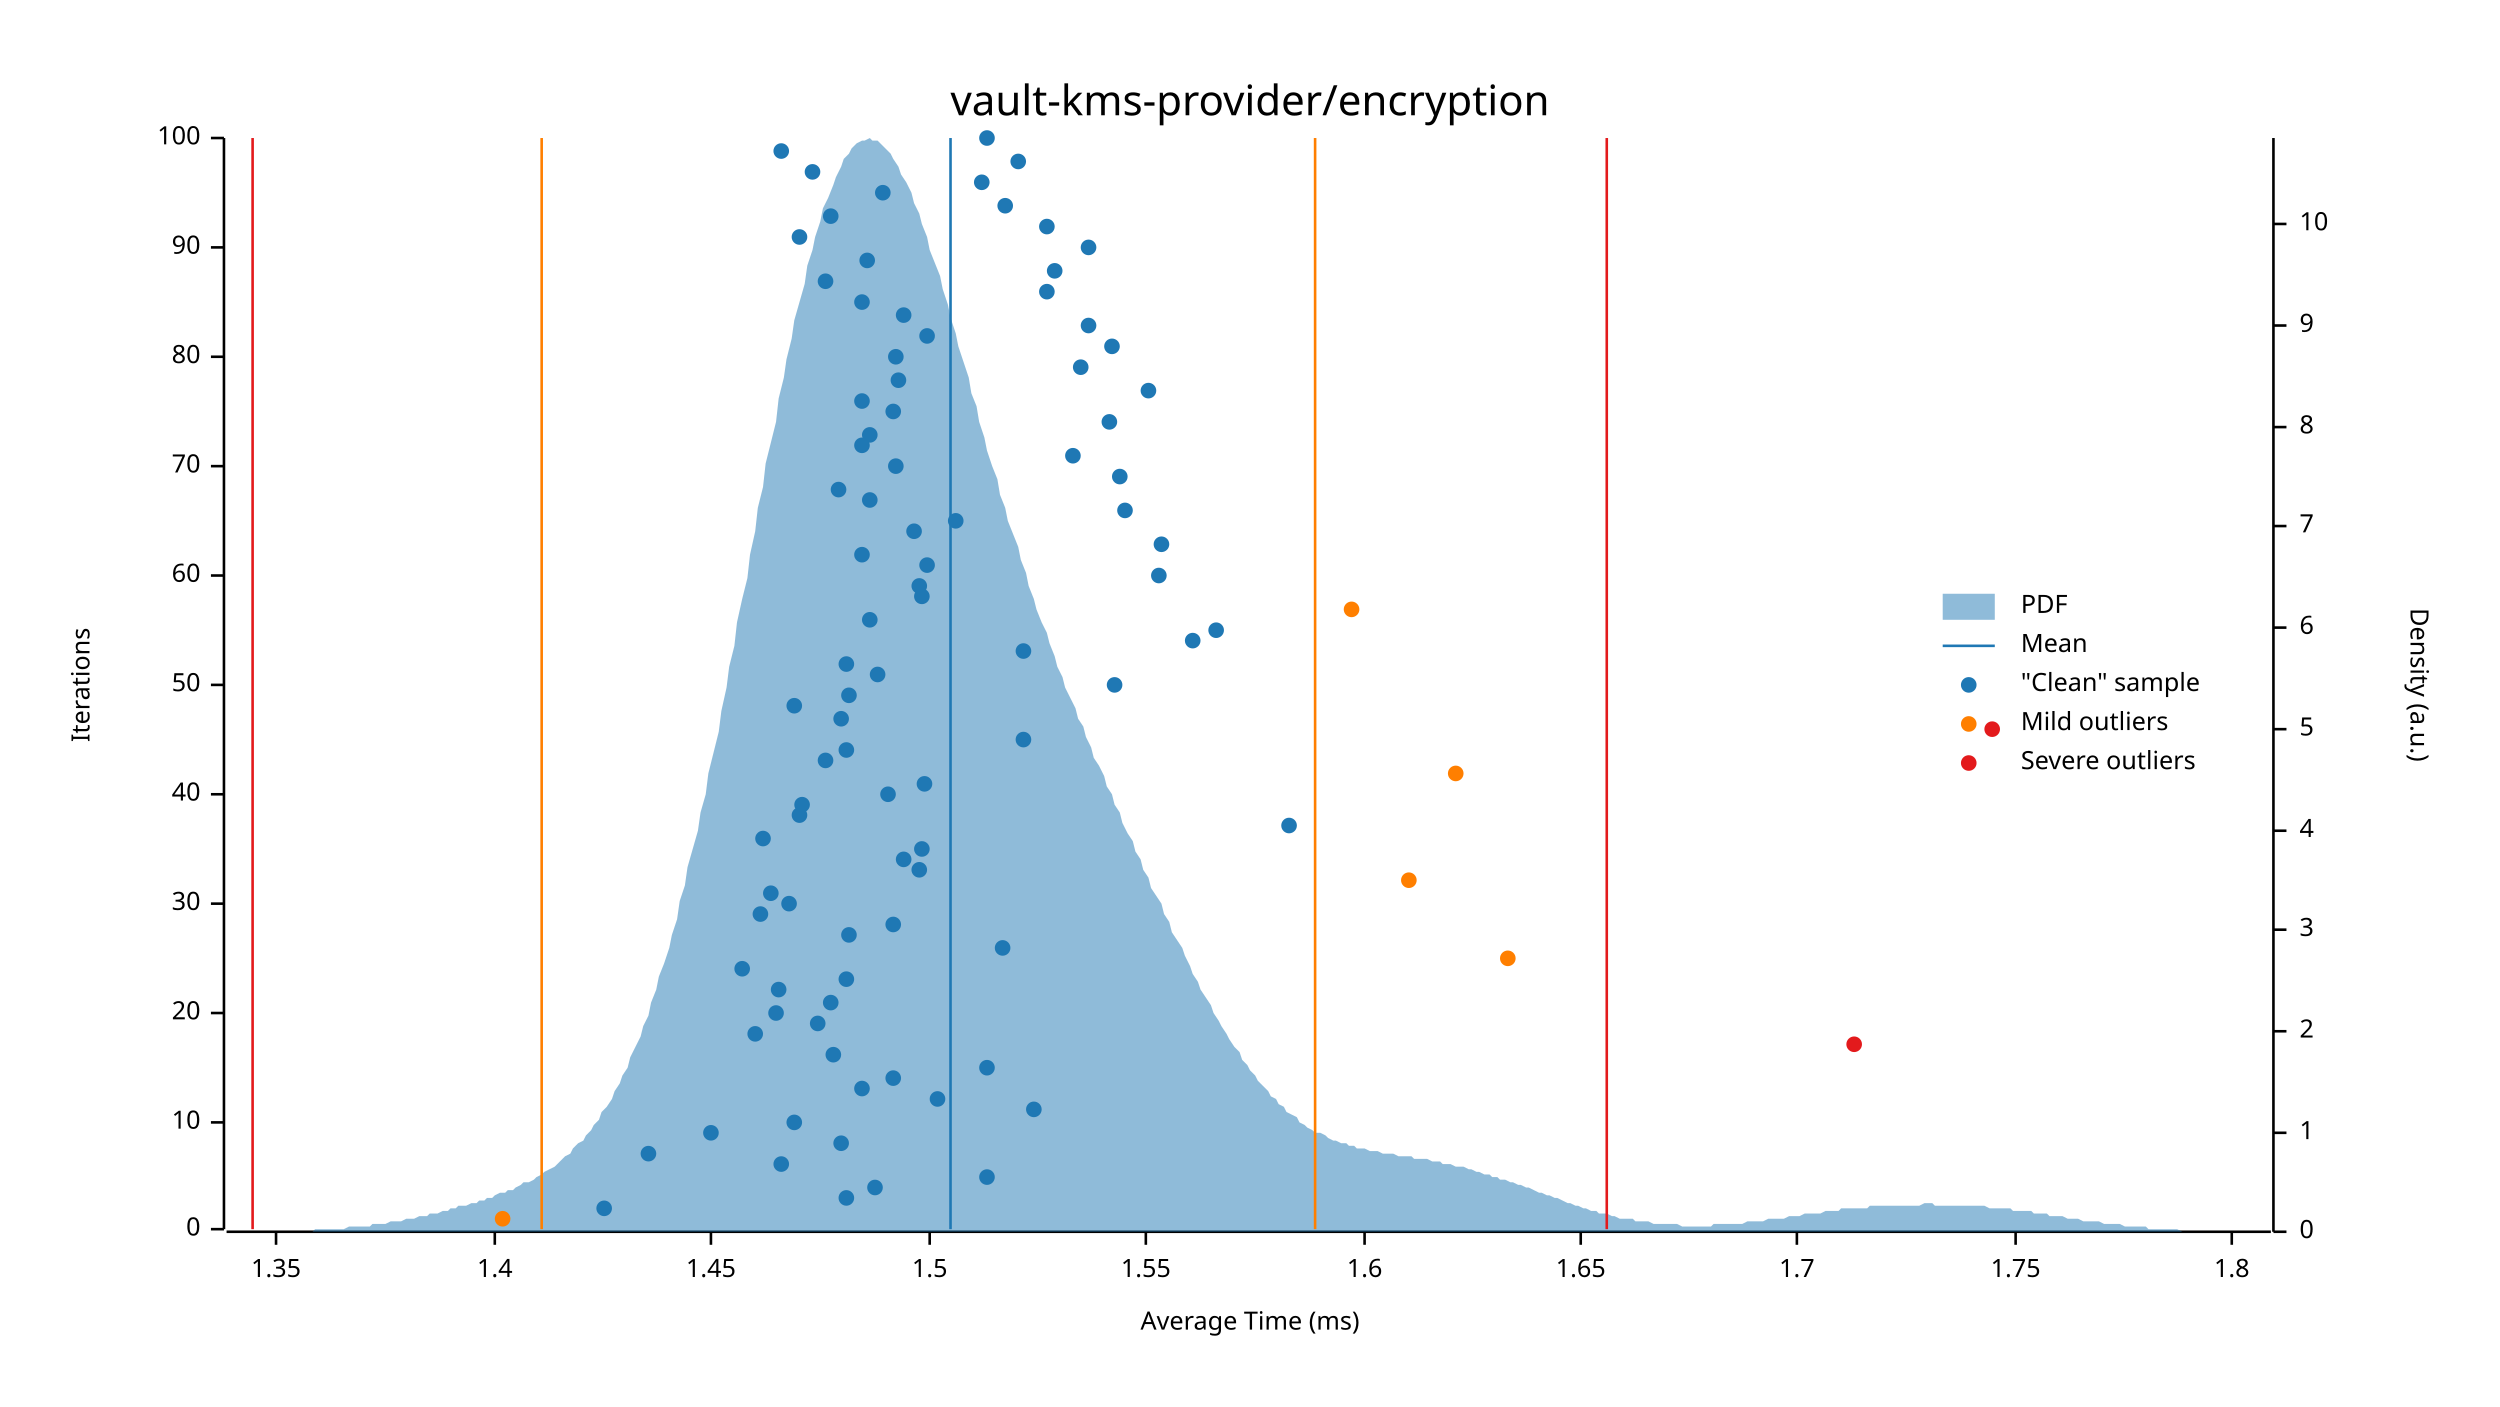
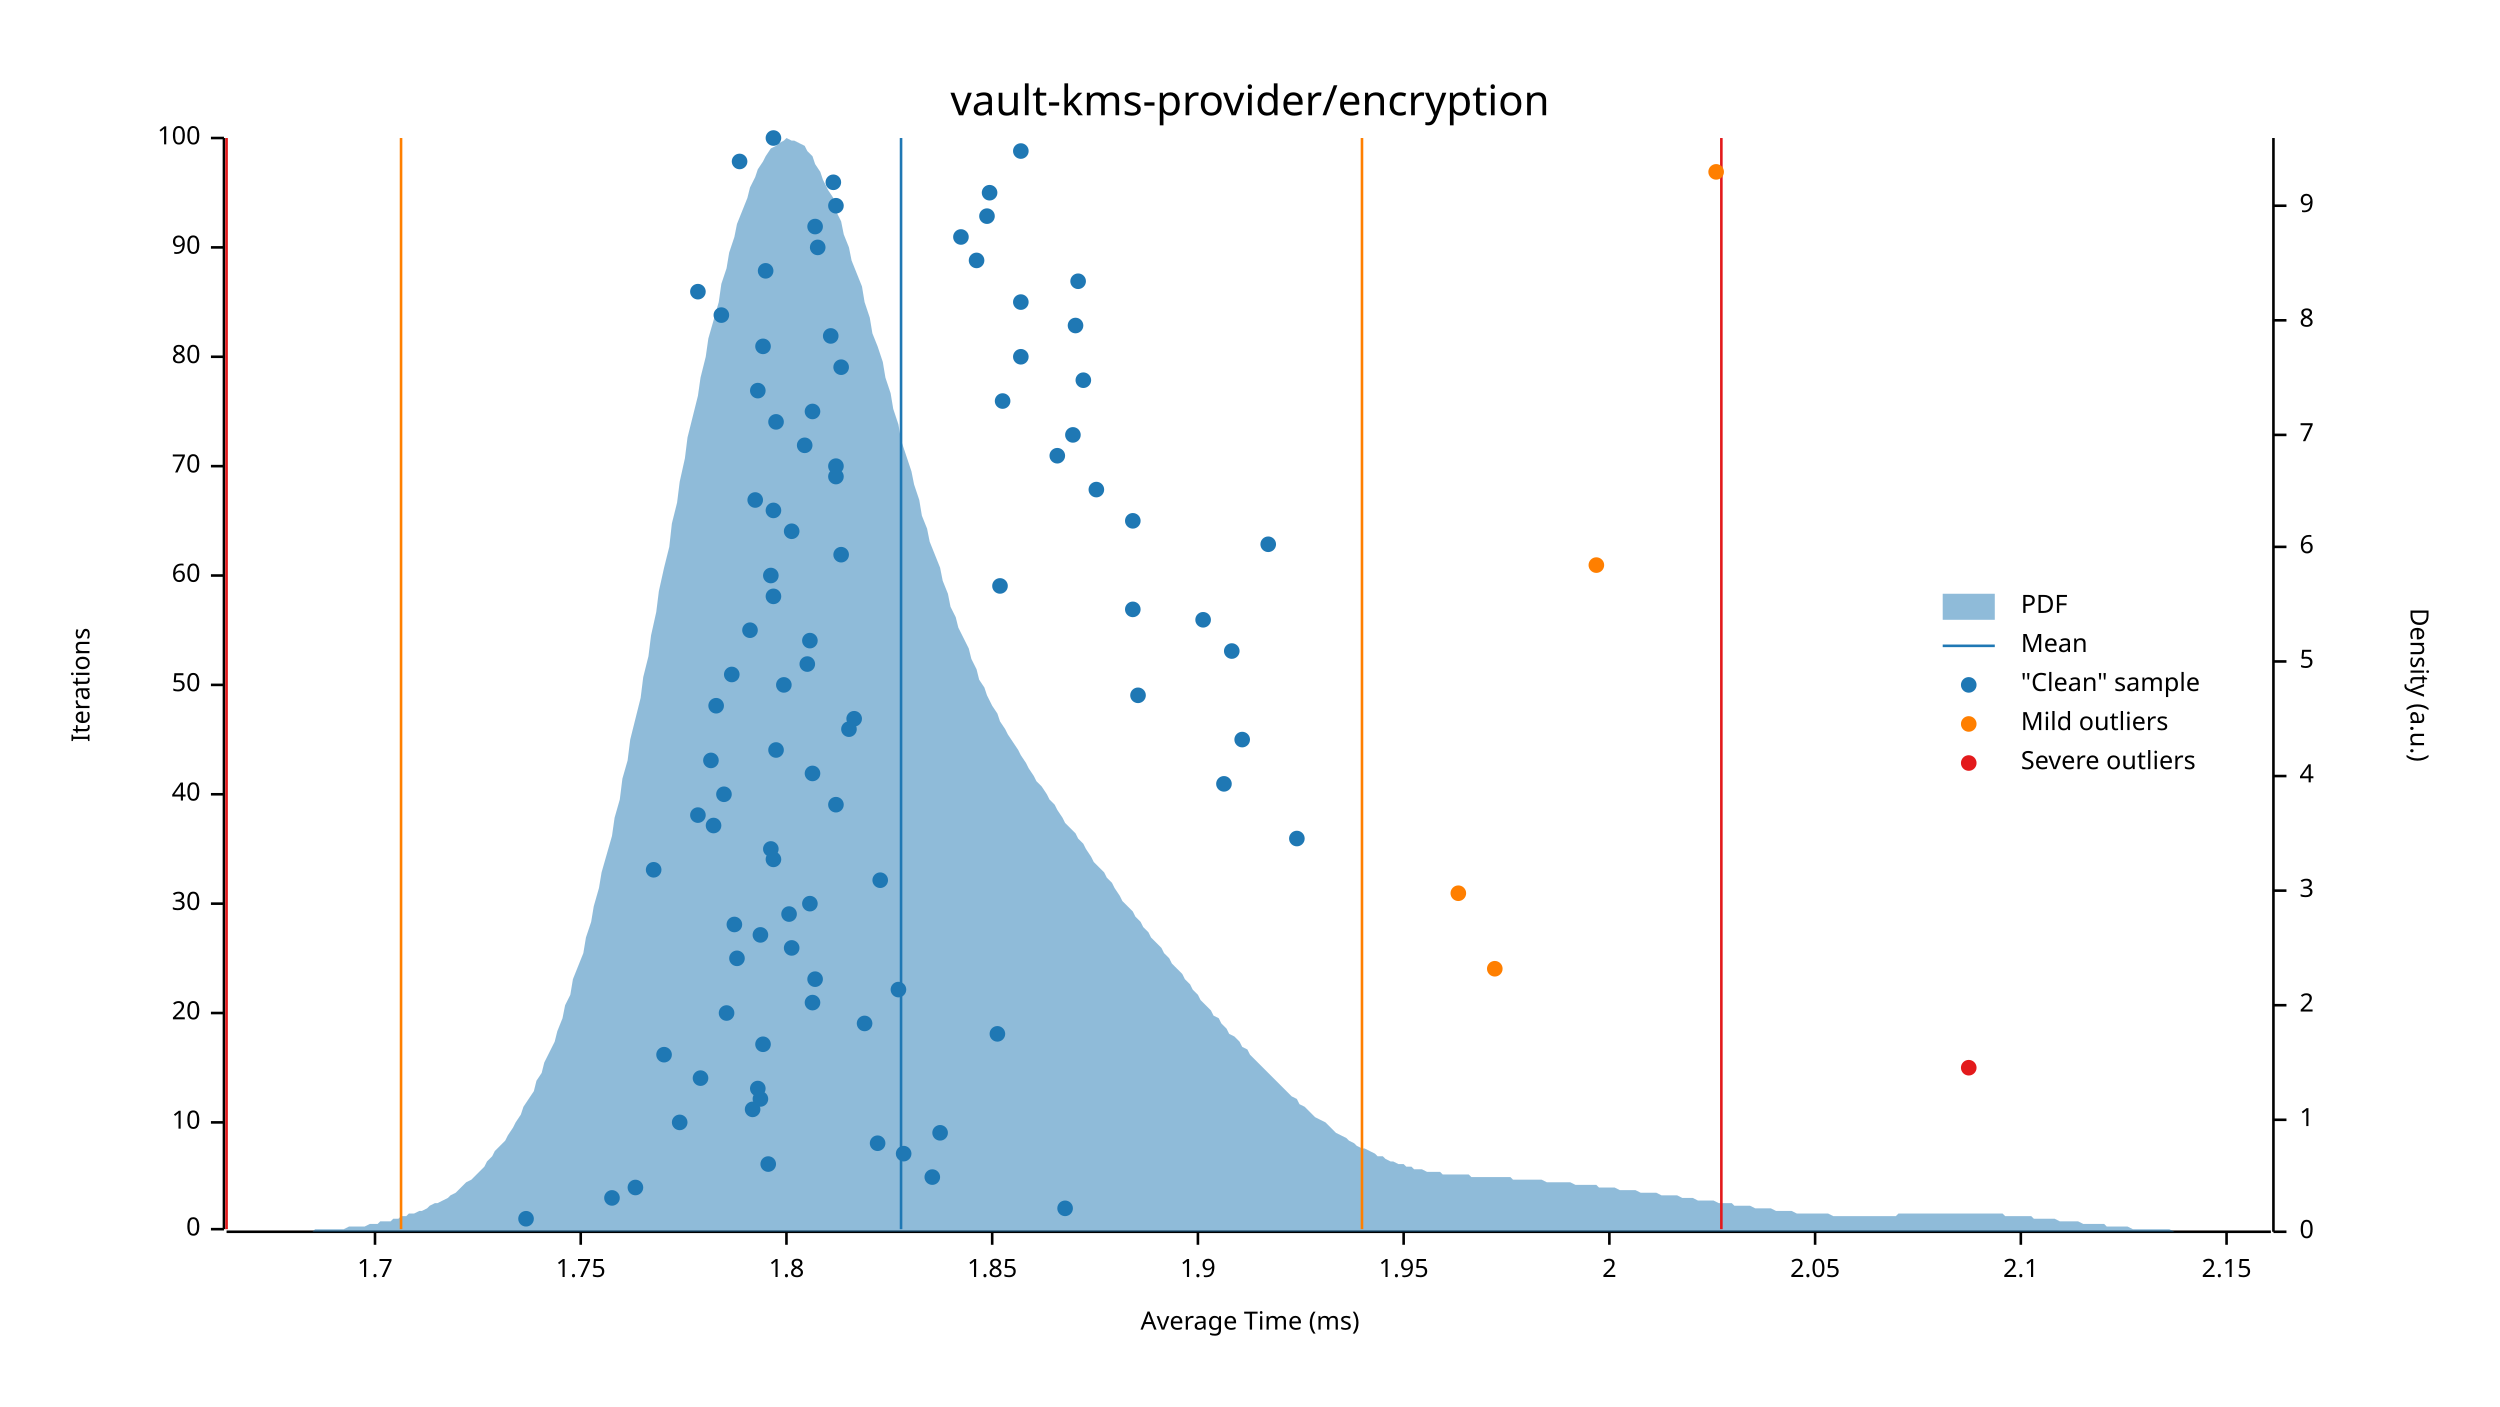
<svg xmlns="http://www.w3.org/2000/svg" width="960" height="540" viewBox="0 0 960 540">
  <text x="480" y="32" dy="0.76em" text-anchor="middle" font-family="sans-serif" font-size="16.129" opacity="1" fill="#000000">
vault-kms-provider/encryption
</text>
  <text x="27" y="263" dy="0.76em" text-anchor="middle" font-family="sans-serif" font-size="9.677" opacity="1" fill="#000000" transform="rotate(270, 27, 263)">
Iterations
</text>
  <text x="480" y="513" dy="-0.5ex" text-anchor="middle" font-family="sans-serif" font-size="9.677" opacity="1" fill="#000000">
Average Time (ms)
</text>
  <polyline fill="none" opacity="1" stroke="#000000" stroke-width="1" points="86,53 86,472 " />
  <text x="77" y="472" dy="0.5ex" text-anchor="end" font-family="sans-serif" font-size="9.677" opacity="1" fill="#000000">
0
</text>
  <polyline fill="none" opacity="1" stroke="#000000" stroke-width="1" points="81,472 86,472 " />
  <text x="77" y="431" dy="0.5ex" text-anchor="end" font-family="sans-serif" font-size="9.677" opacity="1" fill="#000000">
10
</text>
  <polyline fill="none" opacity="1" stroke="#000000" stroke-width="1" points="81,431 86,431 " />
  <text x="77" y="389" dy="0.5ex" text-anchor="end" font-family="sans-serif" font-size="9.677" opacity="1" fill="#000000">
20
</text>
  <polyline fill="none" opacity="1" stroke="#000000" stroke-width="1" points="81,389 86,389 " />
  <text x="77" y="347" dy="0.5ex" text-anchor="end" font-family="sans-serif" font-size="9.677" opacity="1" fill="#000000">
30
</text>
  <polyline fill="none" opacity="1" stroke="#000000" stroke-width="1" points="81,347 86,347 " />
  <text x="77" y="305" dy="0.5ex" text-anchor="end" font-family="sans-serif" font-size="9.677" opacity="1" fill="#000000">
40
</text>
  <polyline fill="none" opacity="1" stroke="#000000" stroke-width="1" points="81,305 86,305 " />
  <text x="77" y="263" dy="0.5ex" text-anchor="end" font-family="sans-serif" font-size="9.677" opacity="1" fill="#000000">
50
</text>
  <polyline fill="none" opacity="1" stroke="#000000" stroke-width="1" points="81,263 86,263 " />
  <text x="77" y="221" dy="0.5ex" text-anchor="end" font-family="sans-serif" font-size="9.677" opacity="1" fill="#000000">
60
</text>
  <polyline fill="none" opacity="1" stroke="#000000" stroke-width="1" points="81,221 86,221 " />
  <text x="77" y="179" dy="0.5ex" text-anchor="end" font-family="sans-serif" font-size="9.677" opacity="1" fill="#000000">
70
</text>
  <polyline fill="none" opacity="1" stroke="#000000" stroke-width="1" points="81,179 86,179 " />
  <text x="77" y="137" dy="0.5ex" text-anchor="end" font-family="sans-serif" font-size="9.677" opacity="1" fill="#000000">
80
</text>
  <polyline fill="none" opacity="1" stroke="#000000" stroke-width="1" points="81,137 86,137 " />
  <text x="77" y="95" dy="0.5ex" text-anchor="end" font-family="sans-serif" font-size="9.677" opacity="1" fill="#000000">
90
</text>
  <polyline fill="none" opacity="1" stroke="#000000" stroke-width="1" points="81,95 86,95 " />
  <text x="77" y="53" dy="0.5ex" text-anchor="end" font-family="sans-serif" font-size="9.677" opacity="1" fill="#000000">
100
</text>
  <polyline fill="none" opacity="1" stroke="#000000" stroke-width="1" points="81,53 86,53 " />
  <polyline fill="none" opacity="1" stroke="#000000" stroke-width="1" points="87,473 872,473 " />
-   <text x="106" y="483" dy="0.76em" text-anchor="middle" font-family="sans-serif" font-size="9.677" opacity="1" fill="#000000">
- 1.35
- </text>
-   <polyline fill="none" opacity="1" stroke="#000000" stroke-width="1" points="106,473 106,478 " />
-   <text x="190" y="483" dy="0.76em" text-anchor="middle" font-family="sans-serif" font-size="9.677" opacity="1" fill="#000000">
- 1.4
- </text>
-   <polyline fill="none" opacity="1" stroke="#000000" stroke-width="1" points="190,473 190,478 " />
-   <text x="273" y="483" dy="0.76em" text-anchor="middle" font-family="sans-serif" font-size="9.677" opacity="1" fill="#000000">
- 1.45
- </text>
-   <polyline fill="none" opacity="1" stroke="#000000" stroke-width="1" points="273,473 273,478 " />
-   <text x="357" y="483" dy="0.76em" text-anchor="middle" font-family="sans-serif" font-size="9.677" opacity="1" fill="#000000">
- 1.5
- </text>
-   <polyline fill="none" opacity="1" stroke="#000000" stroke-width="1" points="357,473 357,478 " />
-   <text x="440" y="483" dy="0.76em" text-anchor="middle" font-family="sans-serif" font-size="9.677" opacity="1" fill="#000000">
- 1.55
- </text>
-   <polyline fill="none" opacity="1" stroke="#000000" stroke-width="1" points="440,473 440,478 " />
-   <text x="524" y="483" dy="0.76em" text-anchor="middle" font-family="sans-serif" font-size="9.677" opacity="1" fill="#000000">
- 1.6
- </text>
-   <polyline fill="none" opacity="1" stroke="#000000" stroke-width="1" points="524,473 524,478 " />
-   <text x="607" y="483" dy="0.76em" text-anchor="middle" font-family="sans-serif" font-size="9.677" opacity="1" fill="#000000">
- 1.65
- </text>
-   <polyline fill="none" opacity="1" stroke="#000000" stroke-width="1" points="607,473 607,478 " />
-   <text x="690" y="483" dy="0.76em" text-anchor="middle" font-family="sans-serif" font-size="9.677" opacity="1" fill="#000000">
+   <text x="144" y="483" dy="0.76em" text-anchor="middle" font-family="sans-serif" font-size="9.677" opacity="1" fill="#000000">
1.7
</text>
-   <polyline fill="none" opacity="1" stroke="#000000" stroke-width="1" points="690,473 690,478 " />
-   <text x="774" y="483" dy="0.76em" text-anchor="middle" font-family="sans-serif" font-size="9.677" opacity="1" fill="#000000">
+   <polyline fill="none" opacity="1" stroke="#000000" stroke-width="1" points="144,473 144,478 " />
+   <text x="223" y="483" dy="0.76em" text-anchor="middle" font-family="sans-serif" font-size="9.677" opacity="1" fill="#000000">
1.75
</text>
-   <polyline fill="none" opacity="1" stroke="#000000" stroke-width="1" points="774,473 774,478 " />
-   <text x="857" y="483" dy="0.76em" text-anchor="middle" font-family="sans-serif" font-size="9.677" opacity="1" fill="#000000">
+   <polyline fill="none" opacity="1" stroke="#000000" stroke-width="1" points="223,473 223,478 " />
+   <text x="302" y="483" dy="0.76em" text-anchor="middle" font-family="sans-serif" font-size="9.677" opacity="1" fill="#000000">
1.8
</text>
-   <polyline fill="none" opacity="1" stroke="#000000" stroke-width="1" points="857,473 857,478 " />
+   <polyline fill="none" opacity="1" stroke="#000000" stroke-width="1" points="302,473 302,478 " />
+   <text x="381" y="483" dy="0.76em" text-anchor="middle" font-family="sans-serif" font-size="9.677" opacity="1" fill="#000000">
+ 1.85
+ </text>
+   <polyline fill="none" opacity="1" stroke="#000000" stroke-width="1" points="381,473 381,478 " />
+   <text x="460" y="483" dy="0.76em" text-anchor="middle" font-family="sans-serif" font-size="9.677" opacity="1" fill="#000000">
+ 1.9
+ </text>
+   <polyline fill="none" opacity="1" stroke="#000000" stroke-width="1" points="460,473 460,478 " />
+   <text x="539" y="483" dy="0.76em" text-anchor="middle" font-family="sans-serif" font-size="9.677" opacity="1" fill="#000000">
+ 1.95
+ </text>
+   <polyline fill="none" opacity="1" stroke="#000000" stroke-width="1" points="539,473 539,478 " />
+   <text x="618" y="483" dy="0.76em" text-anchor="middle" font-family="sans-serif" font-size="9.677" opacity="1" fill="#000000">
+ 2
+ </text>
+   <polyline fill="none" opacity="1" stroke="#000000" stroke-width="1" points="618,473 618,478 " />
+   <text x="697" y="483" dy="0.76em" text-anchor="middle" font-family="sans-serif" font-size="9.677" opacity="1" fill="#000000">
+ 2.05
+ </text>
+   <polyline fill="none" opacity="1" stroke="#000000" stroke-width="1" points="697,473 697,478 " />
+   <text x="776" y="483" dy="0.76em" text-anchor="middle" font-family="sans-serif" font-size="9.677" opacity="1" fill="#000000">
+ 2.1
+ </text>
+   <polyline fill="none" opacity="1" stroke="#000000" stroke-width="1" points="776,473 776,478 " />
+   <text x="855" y="483" dy="0.76em" text-anchor="middle" font-family="sans-serif" font-size="9.677" opacity="1" fill="#000000">
+ 2.15
+ </text>
+   <polyline fill="none" opacity="1" stroke="#000000" stroke-width="1" points="855,473 855,478 " />
  <text x="933" y="263" dy="0.76em" text-anchor="middle" font-family="sans-serif" font-size="9.677" opacity="1" fill="#000000" transform="rotate(90, 933, 263)">
Density (a.u.)
</text>
  <polyline fill="none" opacity="1" stroke="#000000" stroke-width="1" points="873,53 873,473 " />
  <text x="883" y="473" dy="0.5ex" text-anchor="start" font-family="sans-serif" font-size="9.677" opacity="1" fill="#000000">
0
</text>
  <polyline fill="none" opacity="1" stroke="#000000" stroke-width="1" points="873,473 878,473 " />
-   <text x="883" y="435" dy="0.5ex" text-anchor="start" font-family="sans-serif" font-size="9.677" opacity="1" fill="#000000">
+   <text x="883" y="430" dy="0.5ex" text-anchor="start" font-family="sans-serif" font-size="9.677" opacity="1" fill="#000000">
1
</text>
-   <polyline fill="none" opacity="1" stroke="#000000" stroke-width="1" points="873,435 878,435 " />
-   <text x="883" y="396" dy="0.5ex" text-anchor="start" font-family="sans-serif" font-size="9.677" opacity="1" fill="#000000">
+   <polyline fill="none" opacity="1" stroke="#000000" stroke-width="1" points="873,430 878,430 " />
+   <text x="883" y="386" dy="0.5ex" text-anchor="start" font-family="sans-serif" font-size="9.677" opacity="1" fill="#000000">
2
</text>
-   <polyline fill="none" opacity="1" stroke="#000000" stroke-width="1" points="873,396 878,396 " />
-   <text x="883" y="357" dy="0.5ex" text-anchor="start" font-family="sans-serif" font-size="9.677" opacity="1" fill="#000000">
+   <polyline fill="none" opacity="1" stroke="#000000" stroke-width="1" points="873,386 878,386 " />
+   <text x="883" y="342" dy="0.5ex" text-anchor="start" font-family="sans-serif" font-size="9.677" opacity="1" fill="#000000">
3
</text>
-   <polyline fill="none" opacity="1" stroke="#000000" stroke-width="1" points="873,357 878,357 " />
-   <text x="883" y="319" dy="0.5ex" text-anchor="start" font-family="sans-serif" font-size="9.677" opacity="1" fill="#000000">
+   <polyline fill="none" opacity="1" stroke="#000000" stroke-width="1" points="873,342 878,342 " />
+   <text x="883" y="298" dy="0.5ex" text-anchor="start" font-family="sans-serif" font-size="9.677" opacity="1" fill="#000000">
4
</text>
-   <polyline fill="none" opacity="1" stroke="#000000" stroke-width="1" points="873,319 878,319 " />
-   <text x="883" y="280" dy="0.5ex" text-anchor="start" font-family="sans-serif" font-size="9.677" opacity="1" fill="#000000">
+   <polyline fill="none" opacity="1" stroke="#000000" stroke-width="1" points="873,298 878,298 " />
+   <text x="883" y="254" dy="0.5ex" text-anchor="start" font-family="sans-serif" font-size="9.677" opacity="1" fill="#000000">
5
</text>
-   <polyline fill="none" opacity="1" stroke="#000000" stroke-width="1" points="873,280 878,280 " />
-   <text x="883" y="241" dy="0.5ex" text-anchor="start" font-family="sans-serif" font-size="9.677" opacity="1" fill="#000000">
+   <polyline fill="none" opacity="1" stroke="#000000" stroke-width="1" points="873,254 878,254 " />
+   <text x="883" y="210" dy="0.5ex" text-anchor="start" font-family="sans-serif" font-size="9.677" opacity="1" fill="#000000">
6
</text>
-   <polyline fill="none" opacity="1" stroke="#000000" stroke-width="1" points="873,241 878,241 " />
-   <text x="883" y="202" dy="0.5ex" text-anchor="start" font-family="sans-serif" font-size="9.677" opacity="1" fill="#000000">
+   <polyline fill="none" opacity="1" stroke="#000000" stroke-width="1" points="873,210 878,210 " />
+   <text x="883" y="167" dy="0.5ex" text-anchor="start" font-family="sans-serif" font-size="9.677" opacity="1" fill="#000000">
7
</text>
-   <polyline fill="none" opacity="1" stroke="#000000" stroke-width="1" points="873,202 878,202 " />
-   <text x="883" y="164" dy="0.5ex" text-anchor="start" font-family="sans-serif" font-size="9.677" opacity="1" fill="#000000">
+   <polyline fill="none" opacity="1" stroke="#000000" stroke-width="1" points="873,167 878,167 " />
+   <text x="883" y="123" dy="0.5ex" text-anchor="start" font-family="sans-serif" font-size="9.677" opacity="1" fill="#000000">
8
</text>
-   <polyline fill="none" opacity="1" stroke="#000000" stroke-width="1" points="873,164 878,164 " />
-   <text x="883" y="125" dy="0.5ex" text-anchor="start" font-family="sans-serif" font-size="9.677" opacity="1" fill="#000000">
+   <polyline fill="none" opacity="1" stroke="#000000" stroke-width="1" points="873,123 878,123 " />
+   <text x="883" y="79" dy="0.5ex" text-anchor="start" font-family="sans-serif" font-size="9.677" opacity="1" fill="#000000">
9
</text>
-   <polyline fill="none" opacity="1" stroke="#000000" stroke-width="1" points="873,125 878,125 " />
-   <text x="883" y="86" dy="0.5ex" text-anchor="start" font-family="sans-serif" font-size="9.677" opacity="1" fill="#000000">
- 10
- </text>
-   <polyline fill="none" opacity="1" stroke="#000000" stroke-width="1" points="873,86 878,86 " />
-   <polygon opacity="0.5" fill="#1F78B4" points="87,473 88,473 90,473 91,473 93,473 94,473 96,473 98,473 99,473 101,473 102,473 104,473 105,473 107,473 109,473 110,473 112,473 113,473 115,473 116,473 118,473 120,473 121,472 123,472 124,472 126,472 127,472 129,472 131,472 132,472 134,471 135,471 137,471 138,471 140,471 142,471 143,470 145,470 146,470 148,470 150,469 151,469 153,469 154,469 156,468 157,468 159,468 161,467 162,467 164,467 165,466 167,466 168,466 170,465 172,465 173,464 175,464 176,463 178,463 179,463 181,462 183,462 184,461 186,461 187,460 189,460 190,459 192,458 194,458 195,457 197,457 198,456 200,455 201,454 203,454 205,453 206,452 208,451 209,450 211,449 213,448 214,447 216,445 217,444 219,443 220,441 222,439 224,438 225,436 227,434 228,432 230,430 231,427 233,425 235,422 236,419 238,416 239,413 241,410 242,406 244,402 246,398 247,394 249,390 250,385 252,380 253,375 255,370 257,364 258,359 260,353 261,346 263,340 264,333 266,326 268,319 269,312 271,305 272,297 274,289 276,281 277,273 279,264 280,256 282,248 283,239 285,230 287,222 288,213 290,204 291,195 293,187 294,178 296,170 298,162 299,153 301,145 302,138 304,130 305,123 307,116 309,109 310,102 312,96 313,91 315,85 316,80 318,76 320,71 321,68 323,64 324,61 326,59 327,57 329,55 331,54 332,54 334,53 335,54 337,54 339,56 340,57 342,59 343,61 345,64 346,67 348,70 350,74 351,78 353,82 354,86 356,91 357,96 359,101 361,106 362,111 364,117 365,122 367,128 368,133 370,139 372,145 373,151 375,156 376,162 378,168 379,173 381,179 383,184 384,190 386,195 387,200 389,205 391,210 392,215 394,220 395,225 397,230 398,234 400,239 402,243 403,247 405,252 406,256 408,260 409,264 411,268 413,272 414,276 416,279 417,283 419,287 420,291 422,294 424,298 425,302 427,305 428,309 430,312 431,316 433,320 435,323 436,327 438,330 439,334 441,337 442,341 444,344 446,347 447,351 449,354 450,358 452,361 454,364 455,367 457,371 458,374 460,377 461,380 463,383 465,386 466,389 468,392 469,394 471,397 472,399 474,402 476,404 477,407 479,409 480,411 482,413 483,415 485,417 487,419 488,421 490,422 491,424 493,425 494,427 496,428 498,429 499,431 501,432 502,433 504,434 505,435 507,435 509,436 510,437 512,438 513,438 515,439 517,439 518,440 520,440 521,441 523,441 524,441 526,442 528,442 529,442 531,443 532,443 534,443 535,443 537,444 539,444 540,444 542,444 543,445 545,445 546,445 548,445 550,446 551,446 553,446 554,447 556,447 557,447 559,448 561,448 562,448 564,449 565,449 567,450 568,450 570,451 572,451 573,452 575,452 576,453 578,453 580,454 581,454 583,455 584,455 586,456 587,456 589,457 591,458 592,458 594,459 595,459 597,460 598,460 600,461 602,462 603,462 605,463 606,463 608,464 609,464 611,465 613,465 614,466 616,466 617,466 619,467 620,467 622,468 624,468 625,468 627,468 628,469 630,469 632,469 633,469 635,470 636,470 638,470 639,470 641,470 643,470 644,470 646,471 647,471 649,471 650,471 652,471 654,471 655,471 657,471 658,470 660,470 661,470 663,470 665,470 666,470 668,470 669,470 671,469 672,469 674,469 676,469 677,469 679,468 680,468 682,468 683,468 685,468 687,467 688,467 690,467 691,467 693,466 695,466 696,466 698,466 699,466 701,465 702,465 704,465 706,465 707,464 709,464 710,464 712,464 713,464 715,464 717,464 718,463 720,463 721,463 723,463 724,463 726,463 728,463 729,463 731,463 732,463 734,463 735,463 737,463 739,462 740,462 742,462 743,463 745,463 746,463 748,463 750,463 751,463 753,463 754,463 756,463 758,463 759,463 761,463 762,463 764,464 765,464 767,464 769,464 770,464 772,464 773,465 775,465 776,465 778,465 780,465 781,466 783,466 784,466 786,466 787,467 789,467 791,467 792,467 794,468 795,468 797,468 798,468 800,469 802,469 803,469 805,469 806,469 808,470 809,470 811,470 813,470 814,470 816,471 817,471 819,471 821,471 822,471 824,471 825,472 827,472 828,472 830,472 832,472 833,472 835,472 836,472 838,473 839,473 841,473 843,473 844,473 846,473 847,473 849,473 850,473 852,473 854,473 855,473 857,473 858,473 860,473 861,473 863,473 865,473 866,473 868,473 869,473 871,473 873,473 873,473 87,473 " />
-   <polyline fill="none" opacity="1" stroke="#1F78B4" stroke-width="1" points="365,472 365,53 " />
-   <polyline fill="none" opacity="1" stroke="#FF7F00" stroke-width="1" points="208,472 208,53 " />
-   <polyline fill="none" opacity="1" stroke="#FF7F00" stroke-width="1" points="505,472 505,53 " />
-   <polyline fill="none" opacity="1" stroke="#E31A1C" stroke-width="1" points="97,472 97,53 " />
-   <polyline fill="none" opacity="1" stroke="#E31A1C" stroke-width="1" points="617,472 617,53 " />
-   <circle cx="232" cy="464" r="3" opacity="1" fill="#1F78B4" stroke="none" stroke-width="1" />
-   <circle cx="325" cy="460" r="3" opacity="1" fill="#1F78B4" stroke="none" stroke-width="1" />
-   <circle cx="336" cy="456" r="3" opacity="1" fill="#1F78B4" stroke="none" stroke-width="1" />
-   <circle cx="379" cy="452" r="3" opacity="1" fill="#1F78B4" stroke="none" stroke-width="1" />
-   <circle cx="300" cy="447" r="3" opacity="1" fill="#1F78B4" stroke="none" stroke-width="1" />
-   <circle cx="249" cy="443" r="3" opacity="1" fill="#1F78B4" stroke="none" stroke-width="1" />
-   <circle cx="323" cy="439" r="3" opacity="1" fill="#1F78B4" stroke="none" stroke-width="1" />
-   <circle cx="273" cy="435" r="3" opacity="1" fill="#1F78B4" stroke="none" stroke-width="1" />
-   <circle cx="305" cy="431" r="3" opacity="1" fill="#1F78B4" stroke="none" stroke-width="1" />
-   <circle cx="397" cy="426" r="3" opacity="1" fill="#1F78B4" stroke="none" stroke-width="1" />
-   <circle cx="360" cy="422" r="3" opacity="1" fill="#1F78B4" stroke="none" stroke-width="1" />
-   <circle cx="331" cy="418" r="3" opacity="1" fill="#1F78B4" stroke="none" stroke-width="1" />
-   <circle cx="343" cy="414" r="3" opacity="1" fill="#1F78B4" stroke="none" stroke-width="1" />
-   <circle cx="379" cy="410" r="3" opacity="1" fill="#1F78B4" stroke="none" stroke-width="1" />
-   <circle cx="320" cy="405" r="3" opacity="1" fill="#1F78B4" stroke="none" stroke-width="1" />
-   <circle cx="290" cy="397" r="3" opacity="1" fill="#1F78B4" stroke="none" stroke-width="1" />
-   <circle cx="314" cy="393" r="3" opacity="1" fill="#1F78B4" stroke="none" stroke-width="1" />
-   <circle cx="298" cy="389" r="3" opacity="1" fill="#1F78B4" stroke="none" stroke-width="1" />
-   <circle cx="319" cy="385" r="3" opacity="1" fill="#1F78B4" stroke="none" stroke-width="1" />
-   <circle cx="299" cy="380" r="3" opacity="1" fill="#1F78B4" stroke="none" stroke-width="1" />
-   <circle cx="325" cy="376" r="3" opacity="1" fill="#1F78B4" stroke="none" stroke-width="1" />
-   <circle cx="285" cy="372" r="3" opacity="1" fill="#1F78B4" stroke="none" stroke-width="1" />
-   <circle cx="385" cy="364" r="3" opacity="1" fill="#1F78B4" stroke="none" stroke-width="1" />
-   <circle cx="326" cy="359" r="3" opacity="1" fill="#1F78B4" stroke="none" stroke-width="1" />
-   <circle cx="343" cy="355" r="3" opacity="1" fill="#1F78B4" stroke="none" stroke-width="1" />
-   <circle cx="292" cy="351" r="3" opacity="1" fill="#1F78B4" stroke="none" stroke-width="1" />
-   <circle cx="303" cy="347" r="3" opacity="1" fill="#1F78B4" stroke="none" stroke-width="1" />
-   <circle cx="296" cy="343" r="3" opacity="1" fill="#1F78B4" stroke="none" stroke-width="1" />
-   <circle cx="353" cy="334" r="3" opacity="1" fill="#1F78B4" stroke="none" stroke-width="1" />
-   <circle cx="347" cy="330" r="3" opacity="1" fill="#1F78B4" stroke="none" stroke-width="1" />
-   <circle cx="354" cy="326" r="3" opacity="1" fill="#1F78B4" stroke="none" stroke-width="1" />
-   <circle cx="293" cy="322" r="3" opacity="1" fill="#1F78B4" stroke="none" stroke-width="1" />
-   <circle cx="495" cy="317" r="3" opacity="1" fill="#1F78B4" stroke="none" stroke-width="1" />
-   <circle cx="307" cy="313" r="3" opacity="1" fill="#1F78B4" stroke="none" stroke-width="1" />
-   <circle cx="308" cy="309" r="3" opacity="1" fill="#1F78B4" stroke="none" stroke-width="1" />
-   <circle cx="341" cy="305" r="3" opacity="1" fill="#1F78B4" stroke="none" stroke-width="1" />
-   <circle cx="355" cy="301" r="3" opacity="1" fill="#1F78B4" stroke="none" stroke-width="1" />
-   <circle cx="317" cy="292" r="3" opacity="1" fill="#1F78B4" stroke="none" stroke-width="1" />
-   <circle cx="325" cy="288" r="3" opacity="1" fill="#1F78B4" stroke="none" stroke-width="1" />
-   <circle cx="393" cy="284" r="3" opacity="1" fill="#1F78B4" stroke="none" stroke-width="1" />
-   <circle cx="323" cy="276" r="3" opacity="1" fill="#1F78B4" stroke="none" stroke-width="1" />
-   <circle cx="305" cy="271" r="3" opacity="1" fill="#1F78B4" stroke="none" stroke-width="1" />
-   <circle cx="326" cy="267" r="3" opacity="1" fill="#1F78B4" stroke="none" stroke-width="1" />
-   <circle cx="428" cy="263" r="3" opacity="1" fill="#1F78B4" stroke="none" stroke-width="1" />
-   <circle cx="337" cy="259" r="3" opacity="1" fill="#1F78B4" stroke="none" stroke-width="1" />
-   <circle cx="325" cy="255" r="3" opacity="1" fill="#1F78B4" stroke="none" stroke-width="1" />
-   <circle cx="393" cy="250" r="3" opacity="1" fill="#1F78B4" stroke="none" stroke-width="1" />
-   <circle cx="458" cy="246" r="3" opacity="1" fill="#1F78B4" stroke="none" stroke-width="1" />
-   <circle cx="467" cy="242" r="3" opacity="1" fill="#1F78B4" stroke="none" stroke-width="1" />
-   <circle cx="334" cy="238" r="3" opacity="1" fill="#1F78B4" stroke="none" stroke-width="1" />
-   <circle cx="354" cy="229" r="3" opacity="1" fill="#1F78B4" stroke="none" stroke-width="1" />
-   <circle cx="353" cy="225" r="3" opacity="1" fill="#1F78B4" stroke="none" stroke-width="1" />
-   <circle cx="445" cy="221" r="3" opacity="1" fill="#1F78B4" stroke="none" stroke-width="1" />
-   <circle cx="356" cy="217" r="3" opacity="1" fill="#1F78B4" stroke="none" stroke-width="1" />
-   <circle cx="331" cy="213" r="3" opacity="1" fill="#1F78B4" stroke="none" stroke-width="1" />
-   <circle cx="446" cy="209" r="3" opacity="1" fill="#1F78B4" stroke="none" stroke-width="1" />
-   <circle cx="351" cy="204" r="3" opacity="1" fill="#1F78B4" stroke="none" stroke-width="1" />
-   <circle cx="367" cy="200" r="3" opacity="1" fill="#1F78B4" stroke="none" stroke-width="1" />
-   <circle cx="432" cy="196" r="3" opacity="1" fill="#1F78B4" stroke="none" stroke-width="1" />
-   <circle cx="334" cy="192" r="3" opacity="1" fill="#1F78B4" stroke="none" stroke-width="1" />
-   <circle cx="322" cy="188" r="3" opacity="1" fill="#1F78B4" stroke="none" stroke-width="1" />
-   <circle cx="430" cy="183" r="3" opacity="1" fill="#1F78B4" stroke="none" stroke-width="1" />
-   <circle cx="344" cy="179" r="3" opacity="1" fill="#1F78B4" stroke="none" stroke-width="1" />
-   <circle cx="412" cy="175" r="3" opacity="1" fill="#1F78B4" stroke="none" stroke-width="1" />
-   <circle cx="331" cy="171" r="3" opacity="1" fill="#1F78B4" stroke="none" stroke-width="1" />
-   <circle cx="334" cy="167" r="3" opacity="1" fill="#1F78B4" stroke="none" stroke-width="1" />
-   <circle cx="426" cy="162" r="3" opacity="1" fill="#1F78B4" stroke="none" stroke-width="1" />
-   <circle cx="343" cy="158" r="3" opacity="1" fill="#1F78B4" stroke="none" stroke-width="1" />
-   <circle cx="331" cy="154" r="3" opacity="1" fill="#1F78B4" stroke="none" stroke-width="1" />
-   <circle cx="441" cy="150" r="3" opacity="1" fill="#1F78B4" stroke="none" stroke-width="1" />
-   <circle cx="345" cy="146" r="3" opacity="1" fill="#1F78B4" stroke="none" stroke-width="1" />
-   <circle cx="415" cy="141" r="3" opacity="1" fill="#1F78B4" stroke="none" stroke-width="1" />
-   <circle cx="344" cy="137" r="3" opacity="1" fill="#1F78B4" stroke="none" stroke-width="1" />
-   <circle cx="427" cy="133" r="3" opacity="1" fill="#1F78B4" stroke="none" stroke-width="1" />
-   <circle cx="356" cy="129" r="3" opacity="1" fill="#1F78B4" stroke="none" stroke-width="1" />
-   <circle cx="418" cy="125" r="3" opacity="1" fill="#1F78B4" stroke="none" stroke-width="1" />
-   <circle cx="347" cy="121" r="3" opacity="1" fill="#1F78B4" stroke="none" stroke-width="1" />
-   <circle cx="331" cy="116" r="3" opacity="1" fill="#1F78B4" stroke="none" stroke-width="1" />
-   <circle cx="402" cy="112" r="3" opacity="1" fill="#1F78B4" stroke="none" stroke-width="1" />
-   <circle cx="317" cy="108" r="3" opacity="1" fill="#1F78B4" stroke="none" stroke-width="1" />
-   <circle cx="405" cy="104" r="3" opacity="1" fill="#1F78B4" stroke="none" stroke-width="1" />
-   <circle cx="333" cy="100" r="3" opacity="1" fill="#1F78B4" stroke="none" stroke-width="1" />
-   <circle cx="418" cy="95" r="3" opacity="1" fill="#1F78B4" stroke="none" stroke-width="1" />
-   <circle cx="307" cy="91" r="3" opacity="1" fill="#1F78B4" stroke="none" stroke-width="1" />
-   <circle cx="402" cy="87" r="3" opacity="1" fill="#1F78B4" stroke="none" stroke-width="1" />
-   <circle cx="319" cy="83" r="3" opacity="1" fill="#1F78B4" stroke="none" stroke-width="1" />
-   <circle cx="386" cy="79" r="3" opacity="1" fill="#1F78B4" stroke="none" stroke-width="1" />
-   <circle cx="339" cy="74" r="3" opacity="1" fill="#1F78B4" stroke="none" stroke-width="1" />
-   <circle cx="377" cy="70" r="3" opacity="1" fill="#1F78B4" stroke="none" stroke-width="1" />
-   <circle cx="312" cy="66" r="3" opacity="1" fill="#1F78B4" stroke="none" stroke-width="1" />
-   <circle cx="391" cy="62" r="3" opacity="1" fill="#1F78B4" stroke="none" stroke-width="1" />
-   <circle cx="300" cy="58" r="3" opacity="1" fill="#1F78B4" stroke="none" stroke-width="1" />
-   <circle cx="379" cy="53" r="3" opacity="1" fill="#1F78B4" stroke="none" stroke-width="1" />
-   <circle cx="193" cy="468" r="3" opacity="1" fill="#FF7F00" stroke="none" stroke-width="1" />
-   <circle cx="579" cy="368" r="3" opacity="1" fill="#FF7F00" stroke="none" stroke-width="1" />
-   <circle cx="541" cy="338" r="3" opacity="1" fill="#FF7F00" stroke="none" stroke-width="1" />
-   <circle cx="559" cy="297" r="3" opacity="1" fill="#FF7F00" stroke="none" stroke-width="1" />
-   <circle cx="519" cy="234" r="3" opacity="1" fill="#FF7F00" stroke="none" stroke-width="1" />
-   <circle cx="712" cy="401" r="3" opacity="1" fill="#E31A1C" stroke="none" stroke-width="1" />
-   <circle cx="765" cy="280" r="3" opacity="1" fill="#E31A1C" stroke="none" stroke-width="1" />
+   <polyline fill="none" opacity="1" stroke="#000000" stroke-width="1" points="873,79 878,79 " />
+   <polygon opacity="0.5" fill="#1F78B4" points="87,473 88,473 90,473 91,473 93,473 94,473 96,473 98,473 99,473 101,473 102,473 104,473 105,473 107,473 109,473 110,473 112,473 113,473 115,473 116,473 118,473 120,473 121,472 123,472 124,472 126,472 127,472 129,472 131,472 132,472 134,471 135,471 137,471 138,471 140,471 142,470 143,470 145,470 146,469 148,469 150,469 151,468 153,468 154,467 156,467 157,466 159,466 161,465 162,465 164,464 165,463 167,462 168,462 170,461 172,460 173,459 175,458 176,457 178,455 179,454 181,453 183,451 184,450 186,448 187,446 189,444 190,442 192,440 194,438 195,436 197,433 198,431 200,428 201,425 203,422 205,419 206,415 208,412 209,408 211,404 213,400 214,396 216,391 217,386 219,382 220,376 222,371 224,366 225,360 227,354 228,348 230,341 231,335 233,328 235,321 236,314 238,307 239,299 241,292 242,284 244,276 246,268 247,260 249,252 250,244 252,235 253,227 255,218 257,210 258,201 260,193 261,185 263,176 264,168 266,160 268,152 269,145 271,137 272,130 274,123 276,116 277,109 279,103 280,97 282,91 283,86 285,81 287,76 288,72 290,68 291,65 293,62 294,60 296,57 298,56 299,55 301,54 302,53 304,54 305,54 307,55 309,56 310,58 312,60 313,63 315,66 316,69 318,73 320,76 321,81 323,85 324,90 326,95 327,100 329,105 331,110 332,116 334,122 335,128 337,133 339,139 340,145 342,151 343,157 345,163 346,169 348,175 350,181 351,186 353,192 354,198 356,203 357,208 359,213 361,218 362,223 364,228 365,233 367,237 368,241 370,245 372,249 373,253 375,257 376,261 378,264 379,267 381,271 383,274 384,277 386,280 387,282 389,285 391,288 392,290 394,293 395,295 397,298 398,300 400,302 402,305 403,307 405,309 406,311 408,314 409,316 411,318 413,320 414,322 416,324 417,326 419,329 420,331 422,333 424,335 425,337 427,339 428,341 430,344 431,346 433,348 435,350 436,352 438,354 439,356 441,358 442,360 444,362 446,364 447,366 449,368 450,370 452,372 454,374 455,376 457,378 458,380 460,382 461,384 463,386 465,388 466,390 468,391 469,393 471,395 472,397 474,398 476,400 477,402 479,403 480,405 482,407 483,408 485,410 487,412 488,413 490,415 491,416 493,418 494,419 496,421 498,422 499,424 501,425 502,426 504,428 505,429 507,430 509,431 510,432 512,434 513,435 515,436 517,437 518,438 520,439 521,440 523,441 524,441 526,442 528,443 529,444 531,444 532,445 534,446 535,446 537,447 539,447 540,448 542,448 543,449 545,449 546,449 548,450 550,450 551,450 553,450 554,451 556,451 557,451 559,451 561,451 562,451 564,451 565,452 567,452 568,452 570,452 572,452 573,452 575,452 576,452 578,452 580,452 581,453 583,453 584,453 586,453 587,453 589,453 591,453 592,453 594,454 595,454 597,454 598,454 600,454 602,454 603,454 605,455 606,455 608,455 609,455 611,455 613,455 614,456 616,456 617,456 619,456 620,456 622,457 624,457 625,457 627,457 628,457 630,458 632,458 633,458 635,458 636,458 638,459 639,459 641,459 643,459 644,459 646,460 647,460 649,460 650,460 652,461 654,461 655,461 657,461 658,461 660,462 661,462 663,462 665,462 666,463 668,463 669,463 671,463 672,463 674,464 676,464 677,464 679,464 680,464 682,465 683,465 685,465 687,465 688,465 690,466 691,466 693,466 695,466 696,466 698,466 699,466 701,466 702,466 704,467 706,467 707,467 709,467 710,467 712,467 713,467 715,467 717,467 718,467 720,467 721,467 723,467 724,467 726,467 728,467 729,466 731,466 732,466 734,466 735,466 737,466 739,466 740,466 742,466 743,466 745,466 746,466 748,466 750,466 751,466 753,466 754,466 756,466 758,466 759,466 761,466 762,466 764,466 765,466 767,466 769,466 770,467 772,467 773,467 775,467 776,467 778,467 780,467 781,468 783,468 784,468 786,468 787,468 789,468 791,469 792,469 794,469 795,469 797,469 798,469 800,470 802,470 803,470 805,470 806,470 808,470 809,471 811,471 813,471 814,471 816,471 817,471 819,472 821,472 822,472 824,472 825,472 827,472 828,472 830,472 832,472 833,472 835,473 836,473 838,473 839,473 841,473 843,473 844,473 846,473 847,473 849,473 850,473 852,473 854,473 855,473 857,473 858,473 860,473 861,473 863,473 865,473 866,473 868,473 869,473 871,473 873,473 873,473 87,473 " />
+   <polyline fill="none" opacity="1" stroke="#1F78B4" stroke-width="1" points="346,472 346,53 " />
+   <polyline fill="none" opacity="1" stroke="#FF7F00" stroke-width="1" points="154,472 154,53 " />
+   <polyline fill="none" opacity="1" stroke="#FF7F00" stroke-width="1" points="523,472 523,53 " />
+   <polyline fill="none" opacity="1" stroke="#E31A1C" stroke-width="1" points="87,472 87,53 " />
+   <polyline fill="none" opacity="1" stroke="#E31A1C" stroke-width="1" points="661,472 661,53 " />
+   <circle cx="202" cy="468" r="3" opacity="1" fill="#1F78B4" stroke="none" stroke-width="1" />
+   <circle cx="409" cy="464" r="3" opacity="1" fill="#1F78B4" stroke="none" stroke-width="1" />
+   <circle cx="235" cy="460" r="3" opacity="1" fill="#1F78B4" stroke="none" stroke-width="1" />
+   <circle cx="244" cy="456" r="3" opacity="1" fill="#1F78B4" stroke="none" stroke-width="1" />
+   <circle cx="358" cy="452" r="3" opacity="1" fill="#1F78B4" stroke="none" stroke-width="1" />
+   <circle cx="295" cy="447" r="3" opacity="1" fill="#1F78B4" stroke="none" stroke-width="1" />
+   <circle cx="347" cy="443" r="3" opacity="1" fill="#1F78B4" stroke="none" stroke-width="1" />
+   <circle cx="337" cy="439" r="3" opacity="1" fill="#1F78B4" stroke="none" stroke-width="1" />
+   <circle cx="361" cy="435" r="3" opacity="1" fill="#1F78B4" stroke="none" stroke-width="1" />
+   <circle cx="261" cy="431" r="3" opacity="1" fill="#1F78B4" stroke="none" stroke-width="1" />
+   <circle cx="289" cy="426" r="3" opacity="1" fill="#1F78B4" stroke="none" stroke-width="1" />
+   <circle cx="292" cy="422" r="3" opacity="1" fill="#1F78B4" stroke="none" stroke-width="1" />
+   <circle cx="291" cy="418" r="3" opacity="1" fill="#1F78B4" stroke="none" stroke-width="1" />
+   <circle cx="269" cy="414" r="3" opacity="1" fill="#1F78B4" stroke="none" stroke-width="1" />
+   <circle cx="255" cy="405" r="3" opacity="1" fill="#1F78B4" stroke="none" stroke-width="1" />
+   <circle cx="293" cy="401" r="3" opacity="1" fill="#1F78B4" stroke="none" stroke-width="1" />
+   <circle cx="383" cy="397" r="3" opacity="1" fill="#1F78B4" stroke="none" stroke-width="1" />
+   <circle cx="332" cy="393" r="3" opacity="1" fill="#1F78B4" stroke="none" stroke-width="1" />
+   <circle cx="279" cy="389" r="3" opacity="1" fill="#1F78B4" stroke="none" stroke-width="1" />
+   <circle cx="312" cy="385" r="3" opacity="1" fill="#1F78B4" stroke="none" stroke-width="1" />
+   <circle cx="345" cy="380" r="3" opacity="1" fill="#1F78B4" stroke="none" stroke-width="1" />
+   <circle cx="313" cy="376" r="3" opacity="1" fill="#1F78B4" stroke="none" stroke-width="1" />
+   <circle cx="283" cy="368" r="3" opacity="1" fill="#1F78B4" stroke="none" stroke-width="1" />
+   <circle cx="304" cy="364" r="3" opacity="1" fill="#1F78B4" stroke="none" stroke-width="1" />
+   <circle cx="292" cy="359" r="3" opacity="1" fill="#1F78B4" stroke="none" stroke-width="1" />
+   <circle cx="282" cy="355" r="3" opacity="1" fill="#1F78B4" stroke="none" stroke-width="1" />
+   <circle cx="303" cy="351" r="3" opacity="1" fill="#1F78B4" stroke="none" stroke-width="1" />
+   <circle cx="311" cy="347" r="3" opacity="1" fill="#1F78B4" stroke="none" stroke-width="1" />
+   <circle cx="338" cy="338" r="3" opacity="1" fill="#1F78B4" stroke="none" stroke-width="1" />
+   <circle cx="251" cy="334" r="3" opacity="1" fill="#1F78B4" stroke="none" stroke-width="1" />
+   <circle cx="297" cy="330" r="3" opacity="1" fill="#1F78B4" stroke="none" stroke-width="1" />
+   <circle cx="296" cy="326" r="3" opacity="1" fill="#1F78B4" stroke="none" stroke-width="1" />
+   <circle cx="498" cy="322" r="3" opacity="1" fill="#1F78B4" stroke="none" stroke-width="1" />
+   <circle cx="274" cy="317" r="3" opacity="1" fill="#1F78B4" stroke="none" stroke-width="1" />
+   <circle cx="268" cy="313" r="3" opacity="1" fill="#1F78B4" stroke="none" stroke-width="1" />
+   <circle cx="321" cy="309" r="3" opacity="1" fill="#1F78B4" stroke="none" stroke-width="1" />
+   <circle cx="278" cy="305" r="3" opacity="1" fill="#1F78B4" stroke="none" stroke-width="1" />
+   <circle cx="470" cy="301" r="3" opacity="1" fill="#1F78B4" stroke="none" stroke-width="1" />
+   <circle cx="312" cy="297" r="3" opacity="1" fill="#1F78B4" stroke="none" stroke-width="1" />
+   <circle cx="273" cy="292" r="3" opacity="1" fill="#1F78B4" stroke="none" stroke-width="1" />
+   <circle cx="298" cy="288" r="3" opacity="1" fill="#1F78B4" stroke="none" stroke-width="1" />
+   <circle cx="477" cy="284" r="3" opacity="1" fill="#1F78B4" stroke="none" stroke-width="1" />
+   <circle cx="326" cy="280" r="3" opacity="1" fill="#1F78B4" stroke="none" stroke-width="1" />
+   <circle cx="328" cy="276" r="3" opacity="1" fill="#1F78B4" stroke="none" stroke-width="1" />
+   <circle cx="275" cy="271" r="3" opacity="1" fill="#1F78B4" stroke="none" stroke-width="1" />
+   <circle cx="437" cy="267" r="3" opacity="1" fill="#1F78B4" stroke="none" stroke-width="1" />
+   <circle cx="301" cy="263" r="3" opacity="1" fill="#1F78B4" stroke="none" stroke-width="1" />
+   <circle cx="281" cy="259" r="3" opacity="1" fill="#1F78B4" stroke="none" stroke-width="1" />
+   <circle cx="310" cy="255" r="3" opacity="1" fill="#1F78B4" stroke="none" stroke-width="1" />
+   <circle cx="473" cy="250" r="3" opacity="1" fill="#1F78B4" stroke="none" stroke-width="1" />
+   <circle cx="311" cy="246" r="3" opacity="1" fill="#1F78B4" stroke="none" stroke-width="1" />
+   <circle cx="288" cy="242" r="3" opacity="1" fill="#1F78B4" stroke="none" stroke-width="1" />
+   <circle cx="462" cy="238" r="3" opacity="1" fill="#1F78B4" stroke="none" stroke-width="1" />
+   <circle cx="435" cy="234" r="3" opacity="1" fill="#1F78B4" stroke="none" stroke-width="1" />
+   <circle cx="297" cy="229" r="3" opacity="1" fill="#1F78B4" stroke="none" stroke-width="1" />
+   <circle cx="384" cy="225" r="3" opacity="1" fill="#1F78B4" stroke="none" stroke-width="1" />
+   <circle cx="296" cy="221" r="3" opacity="1" fill="#1F78B4" stroke="none" stroke-width="1" />
+   <circle cx="323" cy="213" r="3" opacity="1" fill="#1F78B4" stroke="none" stroke-width="1" />
+   <circle cx="487" cy="209" r="3" opacity="1" fill="#1F78B4" stroke="none" stroke-width="1" />
+   <circle cx="304" cy="204" r="3" opacity="1" fill="#1F78B4" stroke="none" stroke-width="1" />
+   <circle cx="435" cy="200" r="3" opacity="1" fill="#1F78B4" stroke="none" stroke-width="1" />
+   <circle cx="297" cy="196" r="3" opacity="1" fill="#1F78B4" stroke="none" stroke-width="1" />
+   <circle cx="290" cy="192" r="3" opacity="1" fill="#1F78B4" stroke="none" stroke-width="1" />
+   <circle cx="421" cy="188" r="3" opacity="1" fill="#1F78B4" stroke="none" stroke-width="1" />
+   <circle cx="321" cy="183" r="3" opacity="1" fill="#1F78B4" stroke="none" stroke-width="1" />
+   <circle cx="321" cy="179" r="3" opacity="1" fill="#1F78B4" stroke="none" stroke-width="1" />
+   <circle cx="406" cy="175" r="3" opacity="1" fill="#1F78B4" stroke="none" stroke-width="1" />
+   <circle cx="309" cy="171" r="3" opacity="1" fill="#1F78B4" stroke="none" stroke-width="1" />
+   <circle cx="412" cy="167" r="3" opacity="1" fill="#1F78B4" stroke="none" stroke-width="1" />
+   <circle cx="298" cy="162" r="3" opacity="1" fill="#1F78B4" stroke="none" stroke-width="1" />
+   <circle cx="312" cy="158" r="3" opacity="1" fill="#1F78B4" stroke="none" stroke-width="1" />
+   <circle cx="385" cy="154" r="3" opacity="1" fill="#1F78B4" stroke="none" stroke-width="1" />
+   <circle cx="291" cy="150" r="3" opacity="1" fill="#1F78B4" stroke="none" stroke-width="1" />
+   <circle cx="416" cy="146" r="3" opacity="1" fill="#1F78B4" stroke="none" stroke-width="1" />
+   <circle cx="323" cy="141" r="3" opacity="1" fill="#1F78B4" stroke="none" stroke-width="1" />
+   <circle cx="392" cy="137" r="3" opacity="1" fill="#1F78B4" stroke="none" stroke-width="1" />
+   <circle cx="293" cy="133" r="3" opacity="1" fill="#1F78B4" stroke="none" stroke-width="1" />
+   <circle cx="319" cy="129" r="3" opacity="1" fill="#1F78B4" stroke="none" stroke-width="1" />
+   <circle cx="413" cy="125" r="3" opacity="1" fill="#1F78B4" stroke="none" stroke-width="1" />
+   <circle cx="277" cy="121" r="3" opacity="1" fill="#1F78B4" stroke="none" stroke-width="1" />
+   <circle cx="392" cy="116" r="3" opacity="1" fill="#1F78B4" stroke="none" stroke-width="1" />
+   <circle cx="268" cy="112" r="3" opacity="1" fill="#1F78B4" stroke="none" stroke-width="1" />
+   <circle cx="414" cy="108" r="3" opacity="1" fill="#1F78B4" stroke="none" stroke-width="1" />
+   <circle cx="294" cy="104" r="3" opacity="1" fill="#1F78B4" stroke="none" stroke-width="1" />
+   <circle cx="375" cy="100" r="3" opacity="1" fill="#1F78B4" stroke="none" stroke-width="1" />
+   <circle cx="314" cy="95" r="3" opacity="1" fill="#1F78B4" stroke="none" stroke-width="1" />
+   <circle cx="369" cy="91" r="3" opacity="1" fill="#1F78B4" stroke="none" stroke-width="1" />
+   <circle cx="313" cy="87" r="3" opacity="1" fill="#1F78B4" stroke="none" stroke-width="1" />
+   <circle cx="379" cy="83" r="3" opacity="1" fill="#1F78B4" stroke="none" stroke-width="1" />
+   <circle cx="321" cy="79" r="3" opacity="1" fill="#1F78B4" stroke="none" stroke-width="1" />
+   <circle cx="380" cy="74" r="3" opacity="1" fill="#1F78B4" stroke="none" stroke-width="1" />
+   <circle cx="320" cy="70" r="3" opacity="1" fill="#1F78B4" stroke="none" stroke-width="1" />
+   <circle cx="284" cy="62" r="3" opacity="1" fill="#1F78B4" stroke="none" stroke-width="1" />
+   <circle cx="392" cy="58" r="3" opacity="1" fill="#1F78B4" stroke="none" stroke-width="1" />
+   <circle cx="297" cy="53" r="3" opacity="1" fill="#1F78B4" stroke="none" stroke-width="1" />
+   <circle cx="574" cy="372" r="3" opacity="1" fill="#FF7F00" stroke="none" stroke-width="1" />
+   <circle cx="560" cy="343" r="3" opacity="1" fill="#FF7F00" stroke="none" stroke-width="1" />
+   <circle cx="613" cy="217" r="3" opacity="1" fill="#FF7F00" stroke="none" stroke-width="1" />
+   <circle cx="659" cy="66" r="3" opacity="1" fill="#FF7F00" stroke="none" stroke-width="1" />
+   <circle cx="756" cy="410" r="3" opacity="1" fill="#E31A1C" stroke="none" stroke-width="1" />
  <text x="776" y="228" dy="0.76em" text-anchor="start" font-family="sans-serif" font-size="9.677" opacity="1" fill="#000000">
PDF
</text>
  <text x="776" y="243" dy="0.76em" text-anchor="start" font-family="sans-serif" font-size="9.677" opacity="1" fill="#000000">
Mean
</text>
  <text x="776" y="258" dy="0.76em" text-anchor="start" font-family="sans-serif" font-size="9.677" opacity="1" fill="#000000">
"Clean" sample
</text>
  <text x="776" y="273" dy="0.76em" text-anchor="start" font-family="sans-serif" font-size="9.677" opacity="1" fill="#000000">
Mild outliers
</text>
  <text x="776" y="288" dy="0.76em" text-anchor="start" font-family="sans-serif" font-size="9.677" opacity="1" fill="#000000">
Severe outliers
</text>
  <rect x="746" y="228" width="20" height="10" opacity="0.5" fill="#1F78B4" stroke="none" />
  <polyline fill="none" opacity="1" stroke="#1F78B4" stroke-width="1" points="746,248 766,248 " />
  <circle cx="756" cy="263" r="3" opacity="1" fill="#1F78B4" stroke="none" stroke-width="1" />
  <circle cx="756" cy="278" r="3" opacity="1" fill="#FF7F00" stroke="none" stroke-width="1" />
  <circle cx="756" cy="293" r="3" opacity="1" fill="#E31A1C" stroke="none" stroke-width="1" />
</svg>
